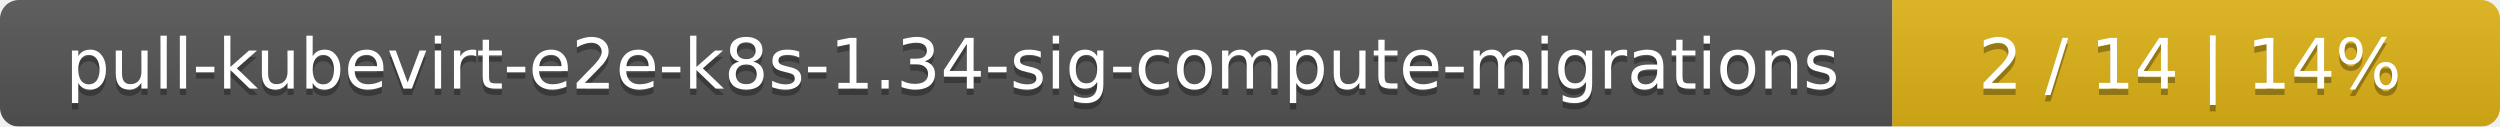
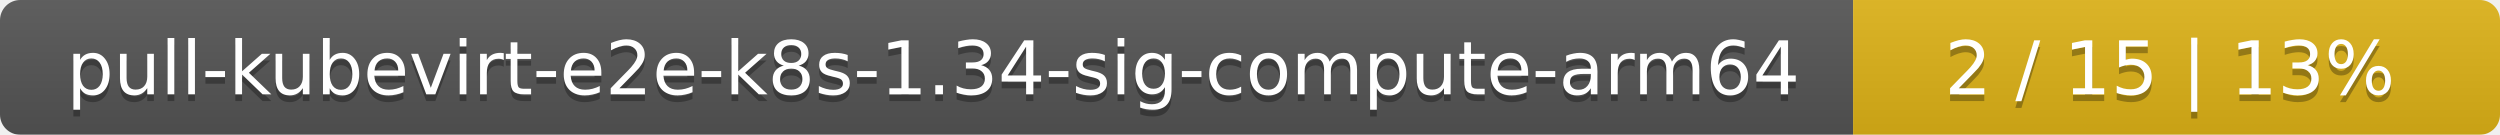
- <svg xmlns="http://www.w3.org/2000/svg" width="395" height="20">
+ <svg xmlns="http://www.w3.org/2000/svg" width="371" height="20">
  <linearGradient id="smooth" x2="0" y2="100%">
    <stop offset="0" stop-color="#bbb" stop-opacity=".1" />
    <stop offset="1" stop-opacity=".1" />
  </linearGradient>
  <mask id="round">
-     <rect width="395" height="20" rx="3" fill="#fff" />
+     <rect width="371" height="20" rx="3" fill="#fff" />
  </mask>
  <g mask="url(#round)">
-     <rect width="299" height="20" fill="#555" />
-     <rect x="299" width="96" height="20" fill="#dfb317" />
-     <rect width="395" height="20" fill="url(#smooth)" />
+     <rect width="275" height="20" fill="#555" />
+     <rect x="275" width="96" height="20" fill="#dfb317" />
+     <rect width="371" height="20" fill="url(#smooth)" />
  </g>
  <g fill="#fff" text-anchor="middle" font-family="DejaVu Sans,Verdana,Geneva,sans-serif" font-size="11">
-     <text x="150.5" y="15" fill="#010101" fill-opacity=".3">pull-kubevirt-e2e-k8s-1.34-sig-compute-migrations</text>
-     <text x="150.5" y="14">pull-kubevirt-e2e-k8s-1.34-sig-compute-migrations</text>
-     <text x="346" y="15" fill="#010101" fill-opacity=".3">2 / 14    |    14%</text>
-     <text x="346" y="14">2 / 14    |    14%</text>
+     <text x="138.5" y="15" fill="#010101" fill-opacity=".3">pull-kubevirt-e2e-k8s-1.34-sig-compute-arm64</text>
+     <text x="138.5" y="14">pull-kubevirt-e2e-k8s-1.34-sig-compute-arm64</text>
+     <text x="322" y="15" fill="#010101" fill-opacity=".3">2 / 15    |    13%</text>
+     <text x="322" y="14">2 / 15    |    13%</text>
  </g>
</svg>
